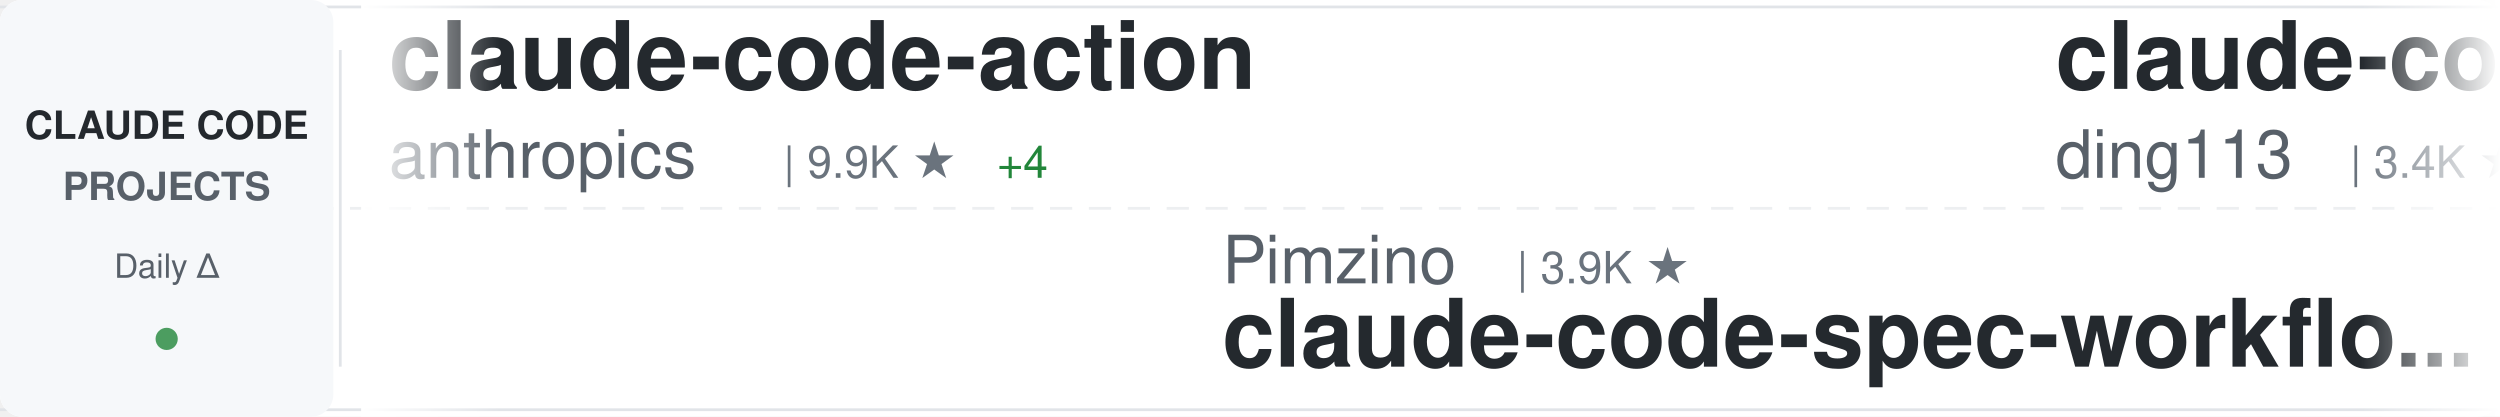
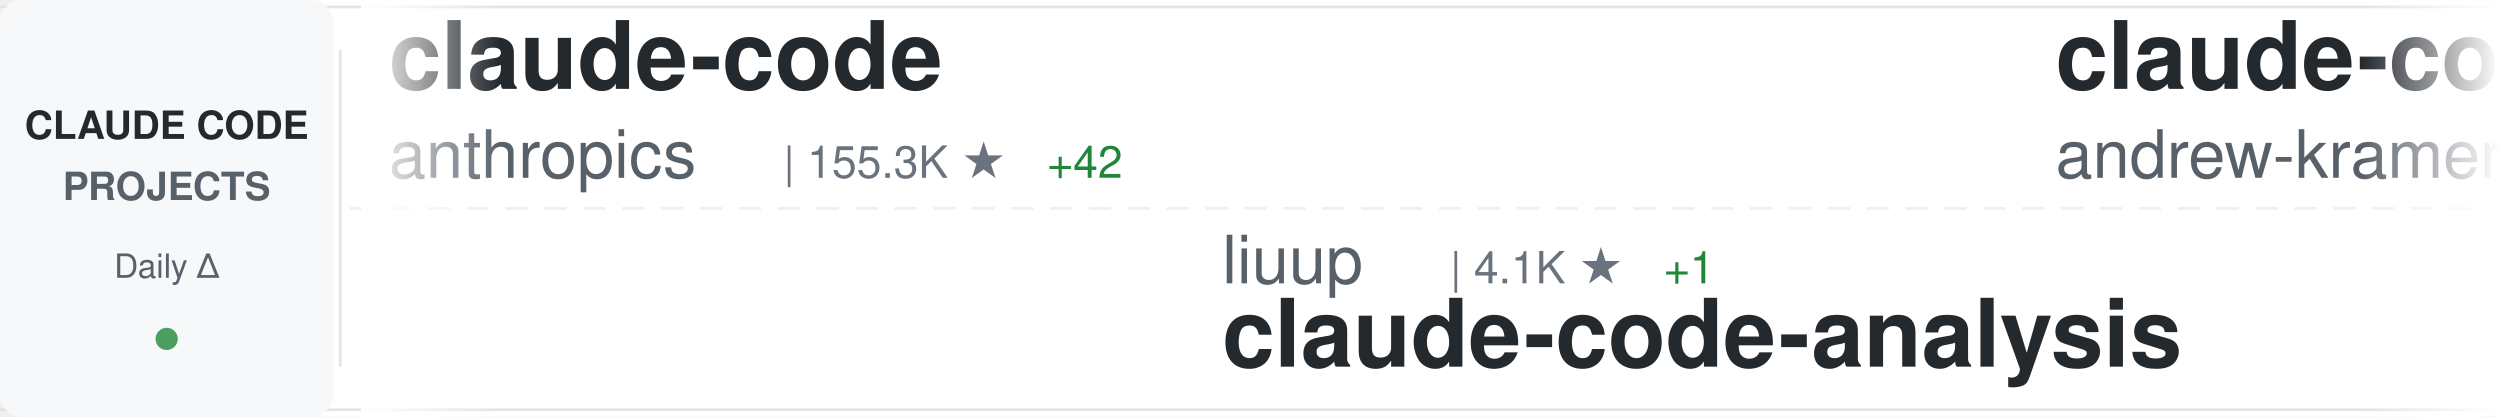
<svg xmlns="http://www.w3.org/2000/svg" width="900" height="150">
  <defs>
    <linearGradient id="awesomeLeftFade" x1="0%" y1="0%" x2="100%" y2="0%">
      <stop offset="0%" style="stop-color:#ffffff;stop-opacity:1" />
      <stop offset="100%" style="stop-color:#ffffff;stop-opacity:0" />
    </linearGradient>
    <linearGradient id="awesomeRightFade" x1="0%" y1="0%" x2="100%" y2="0%">
      <stop offset="0%" style="stop-color:#ffffff;stop-opacity:0" />
      <stop offset="100%" style="stop-color:#ffffff;stop-opacity:1" />
    </linearGradient>
  </defs>
  <rect width="900" height="150" fill="#ffffff" rx="8" />
  <rect x="0" y="2" width="900" height="1" fill="#e1e4e8" />
  <rect x="0" y="147" width="900" height="1" fill="#e1e4e8" />
  <line x1="0" y1="75" x2="900" y2="75" stroke="#e1e4e8" stroke-width="1" stroke-dasharray="8 6" opacity="0.6" />
  <rect x="0" y="0" width="120" height="150" fill="#f6f8fa" rx="8" />
  <text x="60" y="50" font-family="-apple-system, BlinkMacSystemFont, 'Segoe UI', Helvetica, Arial, sans-serif" font-size="14" font-weight="600" fill="#24292e" text-anchor="middle">CLAUDE CODE</text>
  <text x="60" y="72" font-family="-apple-system, BlinkMacSystemFont, 'Segoe UI', Helvetica, Arial, sans-serif" font-size="14" font-weight="600" fill="#586069" text-anchor="middle">PROJECTS</text>
  <text x="60" y="100" font-family="-apple-system, BlinkMacSystemFont, 'Segoe UI', Helvetica, Arial, sans-serif" font-size="12" font-weight="500" fill="#586069" text-anchor="middle">Daily Δ</text>
  <circle cx="60" cy="122" r="4" fill="#22863a" opacity="0.8" />
  <rect x="122" y="18" width="1" height="114" fill="#e1e4e8" />
  <clipPath id="awesomeTickerClip">
    <rect x="130" y="0" width="770" height="150" />
  </clipPath>
  <g clip-path="url(#awesomeTickerClip)">
    <g id="awesomeTickerItems">
      <animateTransform attributeName="transform" attributeType="XML" type="translate" from="0 0" to="-3000 0" dur="54s" repeatCount="indefinite" />
      <g transform="translate(0, 0)">
-         <text x="140" y="32" font-family="-apple-system, BlinkMacSystemFont, 'Segoe UI', Helvetica, Arial, sans-serif" font-size="34" font-weight="600" fill="#24292e">claude-code-action</text>
+         <text x="140" y="32" font-family="-apple-system, BlinkMacSystemFont, 'Segoe UI', Helvetica, Arial, sans-serif" font-size="34" font-weight="600" fill="#24292e">claude-code</text>
        <text x="140" y="64" font-family="-apple-system, BlinkMacSystemFont, 'Segoe UI', Helvetica, Arial, sans-serif" font-size="24" font-weight="400" fill="#586069">anthropics</text>
-         <text x="282" y="64" font-family="-apple-system, BlinkMacSystemFont, 'Segoe UI', Helvetica, Arial, sans-serif" font-size="16" font-weight="500" fill="#6a737d">| 9.9K ★</text>
-         <text x="359" y="64" font-family="-apple-system, BlinkMacSystemFont, 'Segoe UI', Helvetica, Arial, sans-serif" font-size="16" font-weight="500" fill="#22863a"> +4</text>
+         <text x="282" y="64" font-family="-apple-system, BlinkMacSystemFont, 'Segoe UI', Helvetica, Arial, sans-serif" font-size="16" font-weight="500" fill="#6a737d">| 155.3K ★</text>
+         <text x="377" y="64" font-family="-apple-system, BlinkMacSystemFont, 'Segoe UI', Helvetica, Arial, sans-serif" font-size="16" font-weight="500" fill="#22863a"> +42</text>
      </g>
      <g transform="translate(300, 0)">
-         <text x="140" y="102" font-family="-apple-system, BlinkMacSystemFont, 'Segoe UI', Helvetica, Arial, sans-serif" font-size="24" font-weight="400" fill="#586069">Pimzino</text>
-         <text x="246" y="102" font-family="-apple-system, BlinkMacSystemFont, 'Segoe UI', Helvetica, Arial, sans-serif" font-size="16" font-weight="500" fill="#6a737d">| 3.9K ★</text>
-         <text x="140" y="132" font-family="-apple-system, BlinkMacSystemFont, 'Segoe UI', Helvetica, Arial, sans-serif" font-size="34" font-weight="600" fill="#24292e">claude-code-spec-workflo...</text>
+         <text x="140" y="102" font-family="-apple-system, BlinkMacSystemFont, 'Segoe UI', Helvetica, Arial, sans-serif" font-size="24" font-weight="400" fill="#586069">liuup</text>
+         <text x="222" y="102" font-family="-apple-system, BlinkMacSystemFont, 'Segoe UI', Helvetica, Arial, sans-serif" font-size="16" font-weight="500" fill="#6a737d">| 4.1K ★</text>
+         <text x="299" y="102" font-family="-apple-system, BlinkMacSystemFont, 'Segoe UI', Helvetica, Arial, sans-serif" font-size="16" font-weight="500" fill="#22863a"> +1</text>
+         <text x="140" y="132" font-family="-apple-system, BlinkMacSystemFont, 'Segoe UI', Helvetica, Arial, sans-serif" font-size="34" font-weight="600" fill="#24292e">claude-code-analysis</text>
      </g>
      <g transform="translate(600, 0)">
-         <text x="140" y="32" font-family="-apple-system, BlinkMacSystemFont, 'Segoe UI', Helvetica, Arial, sans-serif" font-size="34" font-weight="600" fill="#24292e">claude-code-hub</text>
-         <text x="140" y="64" font-family="-apple-system, BlinkMacSystemFont, 'Segoe UI', Helvetica, Arial, sans-serif" font-size="24" font-weight="400" fill="#586069">ding113</text>
-         <text x="246" y="64" font-family="-apple-system, BlinkMacSystemFont, 'Segoe UI', Helvetica, Arial, sans-serif" font-size="16" font-weight="500" fill="#6a737d">| 3.4K ★</text>
+         <text x="140" y="32" font-family="-apple-system, BlinkMacSystemFont, 'Segoe UI', Helvetica, Arial, sans-serif" font-size="34" font-weight="600" fill="#24292e">claude-code-source-build</text>
+         <text x="140" y="64" font-family="-apple-system, BlinkMacSystemFont, 'Segoe UI', Helvetica, Arial, sans-serif" font-size="24" font-weight="400" fill="#586069">andrew-kramer-inno</text>
+         <text x="378" y="64" font-family="-apple-system, BlinkMacSystemFont, 'Segoe UI', Helvetica, Arial, sans-serif" font-size="16" font-weight="500" fill="#6a737d">| 597 ★</text>
      </g>
      <g transform="translate(900, 0)">
-         <text x="140" y="102" font-family="-apple-system, BlinkMacSystemFont, 'Segoe UI', Helvetica, Arial, sans-serif" font-size="24" font-weight="400" fill="#586069">oboard</text>
-         <text x="234" y="102" font-family="-apple-system, BlinkMacSystemFont, 'Segoe UI', Helvetica, Arial, sans-serif" font-size="16" font-weight="500" fill="#6a737d">| 3.3K ★</text>
-         <text x="311" y="102" font-family="-apple-system, BlinkMacSystemFont, 'Segoe UI', Helvetica, Arial, sans-serif" font-size="16" font-weight="500" fill="#cb2431"> -1</text>
-         <text x="140" y="132" font-family="-apple-system, BlinkMacSystemFont, 'Segoe UI', Helvetica, Arial, sans-serif" font-size="34" font-weight="600" fill="#24292e">claude-code-rev</text>
+         <text x="140" y="102" font-family="-apple-system, BlinkMacSystemFont, 'Segoe UI', Helvetica, Arial, sans-serif" font-size="24" font-weight="400" fill="#586069">feiskyer</text>
+         <text x="258" y="102" font-family="-apple-system, BlinkMacSystemFont, 'Segoe UI', Helvetica, Arial, sans-serif" font-size="16" font-weight="500" fill="#6a737d">| 1.7K ★</text>
+         <text x="335" y="102" font-family="-apple-system, BlinkMacSystemFont, 'Segoe UI', Helvetica, Arial, sans-serif" font-size="16" font-weight="500" fill="#22863a"> +2</text>
+         <text x="140" y="132" font-family="-apple-system, BlinkMacSystemFont, 'Segoe UI', Helvetica, Arial, sans-serif" font-size="34" font-weight="600" fill="#24292e">claude-code-settings</text>
      </g>
      <g transform="translate(1200, 0)">
-         <text x="140" y="32" font-family="-apple-system, BlinkMacSystemFont, 'Segoe UI', Helvetica, Arial, sans-serif" font-size="34" font-weight="600" fill="#24292e">claude-code-rust</text>
-         <text x="140" y="64" font-family="-apple-system, BlinkMacSystemFont, 'Segoe UI', Helvetica, Arial, sans-serif" font-size="24" font-weight="400" fill="#586069">lorryjovens-hub</text>
-         <text x="342" y="64" font-family="-apple-system, BlinkMacSystemFont, 'Segoe UI', Helvetica, Arial, sans-serif" font-size="16" font-weight="500" fill="#6a737d">| 1.7K ★</text>
+         <text x="140" y="32" font-family="-apple-system, BlinkMacSystemFont, 'Segoe UI', Helvetica, Arial, sans-serif" font-size="34" font-weight="600" fill="#24292e">claude-code-source</text>
+         <text x="140" y="64" font-family="-apple-system, BlinkMacSystemFont, 'Segoe UI', Helvetica, Arial, sans-serif" font-size="24" font-weight="400" fill="#586069">hangsman</text>
+         <text x="258" y="64" font-family="-apple-system, BlinkMacSystemFont, 'Segoe UI', Helvetica, Arial, sans-serif" font-size="16" font-weight="500" fill="#6a737d">| 800 ★</text>
      </g>
      <g transform="translate(1500, 0)">
-         <text x="140" y="102" font-family="-apple-system, BlinkMacSystemFont, 'Segoe UI', Helvetica, Arial, sans-serif" font-size="24" font-weight="400" fill="#586069">Windy3f3f3f3f</text>
-         <text x="318" y="102" font-family="-apple-system, BlinkMacSystemFont, 'Segoe UI', Helvetica, Arial, sans-serif" font-size="16" font-weight="500" fill="#6a737d">| 3.8K ★</text>
-         <text x="395" y="102" font-family="-apple-system, BlinkMacSystemFont, 'Segoe UI', Helvetica, Arial, sans-serif" font-size="16" font-weight="500" fill="#22863a"> +1</text>
-         <text x="140" y="132" font-family="-apple-system, BlinkMacSystemFont, 'Segoe UI', Helvetica, Arial, sans-serif" font-size="34" font-weight="600" fill="#24292e">how-claude-code-works</text>
+         <text x="140" y="102" font-family="-apple-system, BlinkMacSystemFont, 'Segoe UI', Helvetica, Arial, sans-serif" font-size="24" font-weight="400" fill="#586069">digitalsamba</text>
+         <text x="306" y="102" font-family="-apple-system, BlinkMacSystemFont, 'Segoe UI', Helvetica, Arial, sans-serif" font-size="16" font-weight="500" fill="#6a737d">| 2.5K ★</text>
+         <text x="383" y="102" font-family="-apple-system, BlinkMacSystemFont, 'Segoe UI', Helvetica, Arial, sans-serif" font-size="16" font-weight="500" fill="#22863a"> +4</text>
+         <text x="140" y="132" font-family="-apple-system, BlinkMacSystemFont, 'Segoe UI', Helvetica, Arial, sans-serif" font-size="34" font-weight="600" fill="#24292e">claude-code-video-toolki...</text>
      </g>
      <g transform="translate(1800, 0)">
-         <text x="140" y="32" font-family="-apple-system, BlinkMacSystemFont, 'Segoe UI', Helvetica, Arial, sans-serif" font-size="34" font-weight="600" fill="#24292e">pi-vs-claude-code</text>
+         <text x="140" y="32" font-family="-apple-system, BlinkMacSystemFont, 'Segoe UI', Helvetica, Arial, sans-serif" font-size="34" font-weight="600" fill="#24292e">claude-code-hooks-master...</text>
        <text x="140" y="64" font-family="-apple-system, BlinkMacSystemFont, 'Segoe UI', Helvetica, Arial, sans-serif" font-size="24" font-weight="400" fill="#586069">disler</text>
-         <text x="234" y="64" font-family="-apple-system, BlinkMacSystemFont, 'Segoe UI', Helvetica, Arial, sans-serif" font-size="16" font-weight="500" fill="#6a737d">| 1.7K ★</text>
+         <text x="234" y="64" font-family="-apple-system, BlinkMacSystemFont, 'Segoe UI', Helvetica, Arial, sans-serif" font-size="16" font-weight="500" fill="#6a737d">| 4.0K ★</text>
+         <text x="311" y="64" font-family="-apple-system, BlinkMacSystemFont, 'Segoe UI', Helvetica, Arial, sans-serif" font-size="16" font-weight="500" fill="#22863a"> +1</text>
      </g>
      <g transform="translate(2100, 0)">
-         <text x="140" y="102" font-family="-apple-system, BlinkMacSystemFont, 'Segoe UI', Helvetica, Arial, sans-serif" font-size="24" font-weight="400" fill="#586069">shareAI-lab</text>
-         <text x="294" y="102" font-family="-apple-system, BlinkMacSystemFont, 'Segoe UI', Helvetica, Arial, sans-serif" font-size="16" font-weight="500" fill="#6a737d">| 80.2K ★</text>
-         <text x="380" y="102" font-family="-apple-system, BlinkMacSystemFont, 'Segoe UI', Helvetica, Arial, sans-serif" font-size="16" font-weight="500" fill="#22863a"> +16</text>
-         <text x="140" y="132" font-family="-apple-system, BlinkMacSystemFont, 'Segoe UI', Helvetica, Arial, sans-serif" font-size="34" font-weight="600" fill="#24292e">learn-claude-code</text>
+         <text x="140" y="102" font-family="-apple-system, BlinkMacSystemFont, 'Segoe UI', Helvetica, Arial, sans-serif" font-size="24" font-weight="400" fill="#586069">tanbiralam</text>
+         <text x="282" y="102" font-family="-apple-system, BlinkMacSystemFont, 'Segoe UI', Helvetica, Arial, sans-serif" font-size="16" font-weight="500" fill="#6a737d">| 2.4K ★</text>
+         <text x="359" y="102" font-family="-apple-system, BlinkMacSystemFont, 'Segoe UI', Helvetica, Arial, sans-serif" font-size="16" font-weight="500" fill="#22863a"> +1</text>
+         <text x="140" y="132" font-family="-apple-system, BlinkMacSystemFont, 'Segoe UI', Helvetica, Arial, sans-serif" font-size="34" font-weight="600" fill="#24292e">claude-code</text>
      </g>
      <g transform="translate(2400, 0)">
-         <text x="140" y="32" font-family="-apple-system, BlinkMacSystemFont, 'Segoe UI', Helvetica, Arial, sans-serif" font-size="34" font-weight="600" fill="#24292e">awesome-claude-code</text>
-         <text x="140" y="64" font-family="-apple-system, BlinkMacSystemFont, 'Segoe UI', Helvetica, Arial, sans-serif" font-size="24" font-weight="400" fill="#586069">jqueryscript</text>
-         <text x="306" y="64" font-family="-apple-system, BlinkMacSystemFont, 'Segoe UI', Helvetica, Arial, sans-serif" font-size="16" font-weight="500" fill="#6a737d">| 549 ★</text>
-         <text x="374" y="64" font-family="-apple-system, BlinkMacSystemFont, 'Segoe UI', Helvetica, Arial, sans-serif" font-size="16" font-weight="500" fill="#22863a"> +2</text>
+         <text x="140" y="32" font-family="-apple-system, BlinkMacSystemFont, 'Segoe UI', Helvetica, Arial, sans-serif" font-size="34" font-weight="600" fill="#24292e">claude_codex_bridge</text>
+         <text x="140" y="64" font-family="-apple-system, BlinkMacSystemFont, 'Segoe UI', Helvetica, Arial, sans-serif" font-size="24" font-weight="400" fill="#586069">SeemSeam</text>
+         <text x="258" y="64" font-family="-apple-system, BlinkMacSystemFont, 'Segoe UI', Helvetica, Arial, sans-serif" font-size="16" font-weight="500" fill="#6a737d">| 3.6K ★</text>
      </g>
      <g transform="translate(2700, 0)">
-         <text x="140" y="102" font-family="-apple-system, BlinkMacSystemFont, 'Segoe UI', Helvetica, Arial, sans-serif" font-size="24" font-weight="400" fill="#586069">JrCx7scC</text>
-         <text x="258" y="102" font-family="-apple-system, BlinkMacSystemFont, 'Segoe UI', Helvetica, Arial, sans-serif" font-size="16" font-weight="500" fill="#6a737d">| 377 ★</text>
-         <text x="140" y="132" font-family="-apple-system, BlinkMacSystemFont, 'Segoe UI', Helvetica, Arial, sans-serif" font-size="34" font-weight="600" fill="#24292e">claude-code-source</text>
+         <text x="140" y="102" font-family="-apple-system, BlinkMacSystemFont, 'Segoe UI', Helvetica, Arial, sans-serif" font-size="24" font-weight="400" fill="#586069">VineeTagarwaL-code</text>
+         <text x="378" y="102" font-family="-apple-system, BlinkMacSystemFont, 'Segoe UI', Helvetica, Arial, sans-serif" font-size="16" font-weight="500" fill="#6a737d">| 271 ★</text>
+         <text x="140" y="132" font-family="-apple-system, BlinkMacSystemFont, 'Segoe UI', Helvetica, Arial, sans-serif" font-size="34" font-weight="600" fill="#24292e">claude-code</text>
      </g>
      <g transform="translate(3000, 0)">
-         <text x="140" y="32" font-family="-apple-system, BlinkMacSystemFont, 'Segoe UI', Helvetica, Arial, sans-serif" font-size="34" font-weight="600" fill="#24292e">claude-code-action</text>
+         <text x="140" y="32" font-family="-apple-system, BlinkMacSystemFont, 'Segoe UI', Helvetica, Arial, sans-serif" font-size="34" font-weight="600" fill="#24292e">claude-code</text>
        <text x="140" y="64" font-family="-apple-system, BlinkMacSystemFont, 'Segoe UI', Helvetica, Arial, sans-serif" font-size="24" font-weight="400" fill="#586069">anthropics</text>
-         <text x="282" y="64" font-family="-apple-system, BlinkMacSystemFont, 'Segoe UI', Helvetica, Arial, sans-serif" font-size="16" font-weight="500" fill="#6a737d">| 9.9K ★</text>
-         <text x="359" y="64" font-family="-apple-system, BlinkMacSystemFont, 'Segoe UI', Helvetica, Arial, sans-serif" font-size="16" font-weight="500" fill="#22863a"> +4</text>
+         <text x="282" y="64" font-family="-apple-system, BlinkMacSystemFont, 'Segoe UI', Helvetica, Arial, sans-serif" font-size="16" font-weight="500" fill="#6a737d">| 155.3K ★</text>
+         <text x="377" y="64" font-family="-apple-system, BlinkMacSystemFont, 'Segoe UI', Helvetica, Arial, sans-serif" font-size="16" font-weight="500" fill="#22863a"> +42</text>
      </g>
      <g transform="translate(3300, 0)">
-         <text x="140" y="102" font-family="-apple-system, BlinkMacSystemFont, 'Segoe UI', Helvetica, Arial, sans-serif" font-size="24" font-weight="400" fill="#586069">Pimzino</text>
-         <text x="246" y="102" font-family="-apple-system, BlinkMacSystemFont, 'Segoe UI', Helvetica, Arial, sans-serif" font-size="16" font-weight="500" fill="#6a737d">| 3.9K ★</text>
-         <text x="140" y="132" font-family="-apple-system, BlinkMacSystemFont, 'Segoe UI', Helvetica, Arial, sans-serif" font-size="34" font-weight="600" fill="#24292e">claude-code-spec-workflo...</text>
+         <text x="140" y="102" font-family="-apple-system, BlinkMacSystemFont, 'Segoe UI', Helvetica, Arial, sans-serif" font-size="24" font-weight="400" fill="#586069">liuup</text>
+         <text x="222" y="102" font-family="-apple-system, BlinkMacSystemFont, 'Segoe UI', Helvetica, Arial, sans-serif" font-size="16" font-weight="500" fill="#6a737d">| 4.1K ★</text>
+         <text x="299" y="102" font-family="-apple-system, BlinkMacSystemFont, 'Segoe UI', Helvetica, Arial, sans-serif" font-size="16" font-weight="500" fill="#22863a"> +1</text>
+         <text x="140" y="132" font-family="-apple-system, BlinkMacSystemFont, 'Segoe UI', Helvetica, Arial, sans-serif" font-size="34" font-weight="600" fill="#24292e">claude-code-analysis</text>
      </g>
      <g transform="translate(3600, 0)">
-         <text x="140" y="32" font-family="-apple-system, BlinkMacSystemFont, 'Segoe UI', Helvetica, Arial, sans-serif" font-size="34" font-weight="600" fill="#24292e">claude-code-hub</text>
-         <text x="140" y="64" font-family="-apple-system, BlinkMacSystemFont, 'Segoe UI', Helvetica, Arial, sans-serif" font-size="24" font-weight="400" fill="#586069">ding113</text>
-         <text x="246" y="64" font-family="-apple-system, BlinkMacSystemFont, 'Segoe UI', Helvetica, Arial, sans-serif" font-size="16" font-weight="500" fill="#6a737d">| 3.4K ★</text>
+         <text x="140" y="32" font-family="-apple-system, BlinkMacSystemFont, 'Segoe UI', Helvetica, Arial, sans-serif" font-size="34" font-weight="600" fill="#24292e">claude-code-source-build</text>
+         <text x="140" y="64" font-family="-apple-system, BlinkMacSystemFont, 'Segoe UI', Helvetica, Arial, sans-serif" font-size="24" font-weight="400" fill="#586069">andrew-kramer-inno</text>
+         <text x="378" y="64" font-family="-apple-system, BlinkMacSystemFont, 'Segoe UI', Helvetica, Arial, sans-serif" font-size="16" font-weight="500" fill="#6a737d">| 597 ★</text>
      </g>
      <g transform="translate(3900, 0)">
-         <text x="140" y="102" font-family="-apple-system, BlinkMacSystemFont, 'Segoe UI', Helvetica, Arial, sans-serif" font-size="24" font-weight="400" fill="#586069">oboard</text>
-         <text x="234" y="102" font-family="-apple-system, BlinkMacSystemFont, 'Segoe UI', Helvetica, Arial, sans-serif" font-size="16" font-weight="500" fill="#6a737d">| 3.3K ★</text>
-         <text x="311" y="102" font-family="-apple-system, BlinkMacSystemFont, 'Segoe UI', Helvetica, Arial, sans-serif" font-size="16" font-weight="500" fill="#cb2431"> -1</text>
-         <text x="140" y="132" font-family="-apple-system, BlinkMacSystemFont, 'Segoe UI', Helvetica, Arial, sans-serif" font-size="34" font-weight="600" fill="#24292e">claude-code-rev</text>
+         <text x="140" y="102" font-family="-apple-system, BlinkMacSystemFont, 'Segoe UI', Helvetica, Arial, sans-serif" font-size="24" font-weight="400" fill="#586069">feiskyer</text>
+         <text x="258" y="102" font-family="-apple-system, BlinkMacSystemFont, 'Segoe UI', Helvetica, Arial, sans-serif" font-size="16" font-weight="500" fill="#6a737d">| 1.7K ★</text>
+         <text x="335" y="102" font-family="-apple-system, BlinkMacSystemFont, 'Segoe UI', Helvetica, Arial, sans-serif" font-size="16" font-weight="500" fill="#22863a"> +2</text>
+         <text x="140" y="132" font-family="-apple-system, BlinkMacSystemFont, 'Segoe UI', Helvetica, Arial, sans-serif" font-size="34" font-weight="600" fill="#24292e">claude-code-settings</text>
      </g>
    </g>
  </g>
  <rect x="130" y="0" width="50" height="150" fill="url(#awesomeLeftFade)" />
  <rect x="850" y="0" width="50" height="150" fill="url(#awesomeRightFade)" />
</svg>
